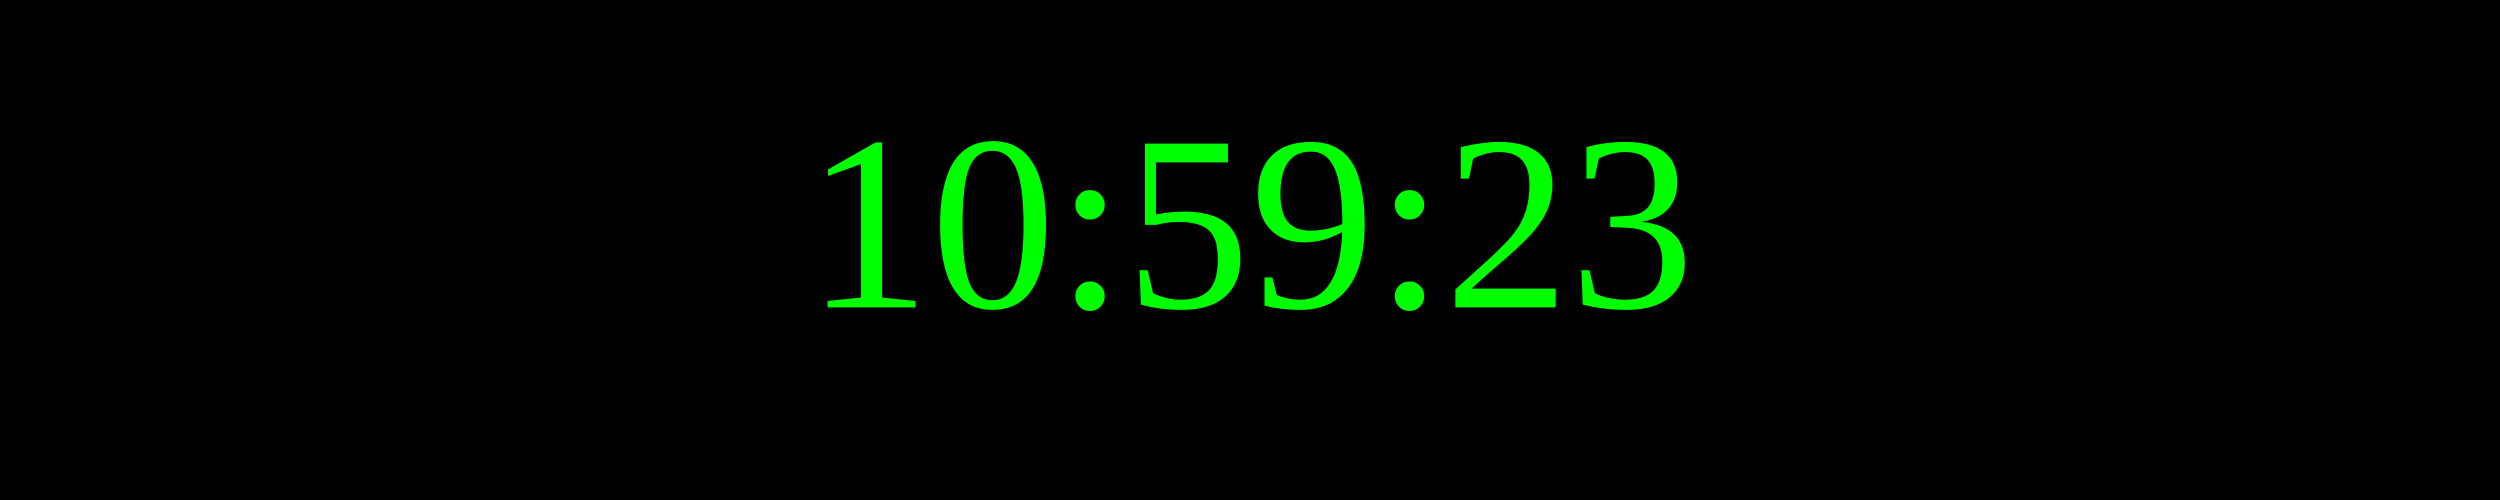
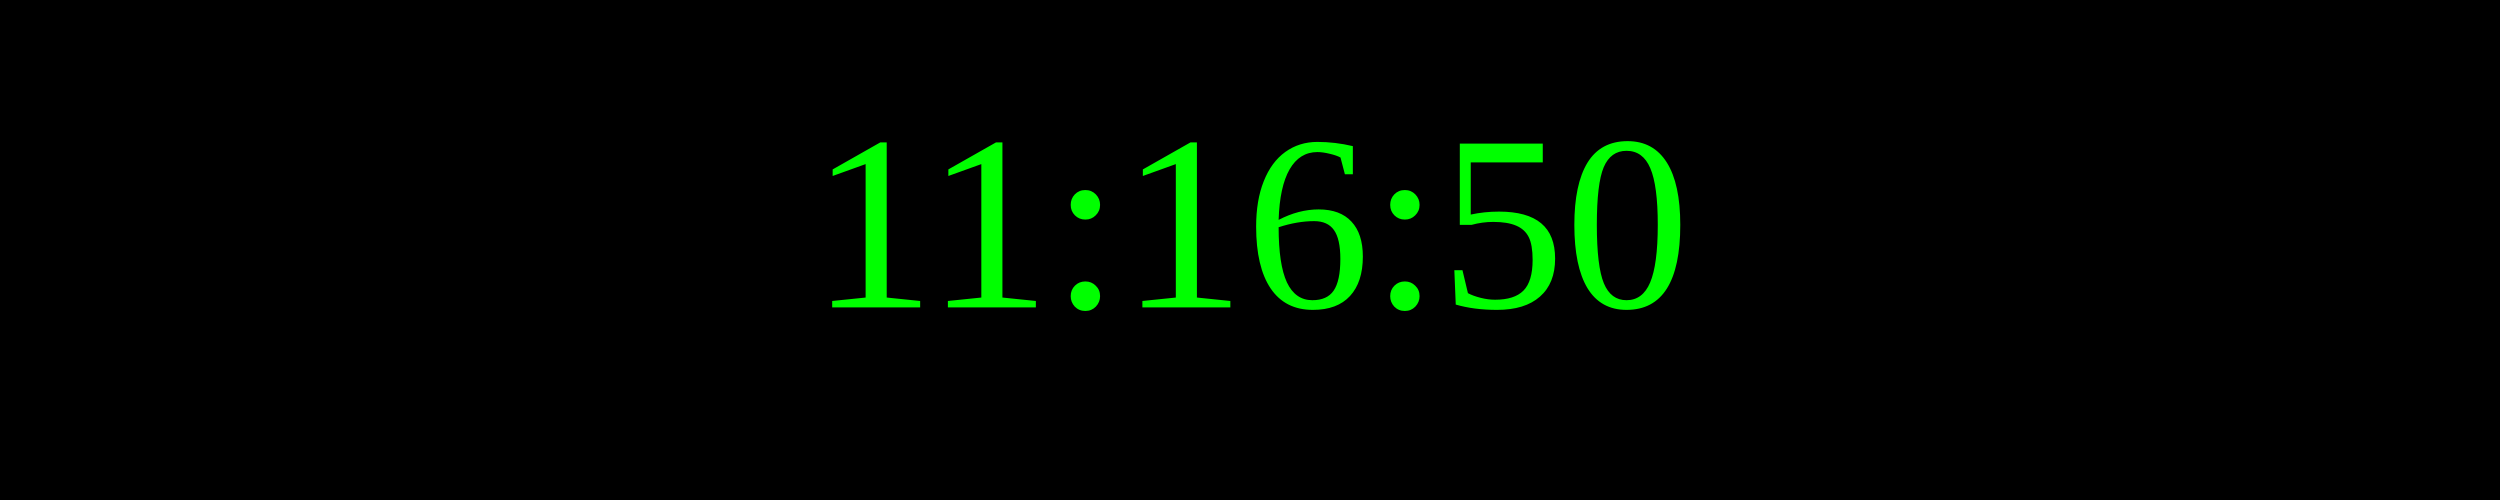
<svg xmlns="http://www.w3.org/2000/svg" width="250" height="50">
  <rect width="100%" height="100%" fill="black" />
  <text x="50%" y="50%" font-size="25" fill="lime" text-anchor="middle" dominant-baseline="middle">
- 10:59:23
+ 11:16:50
</text>
</svg>
